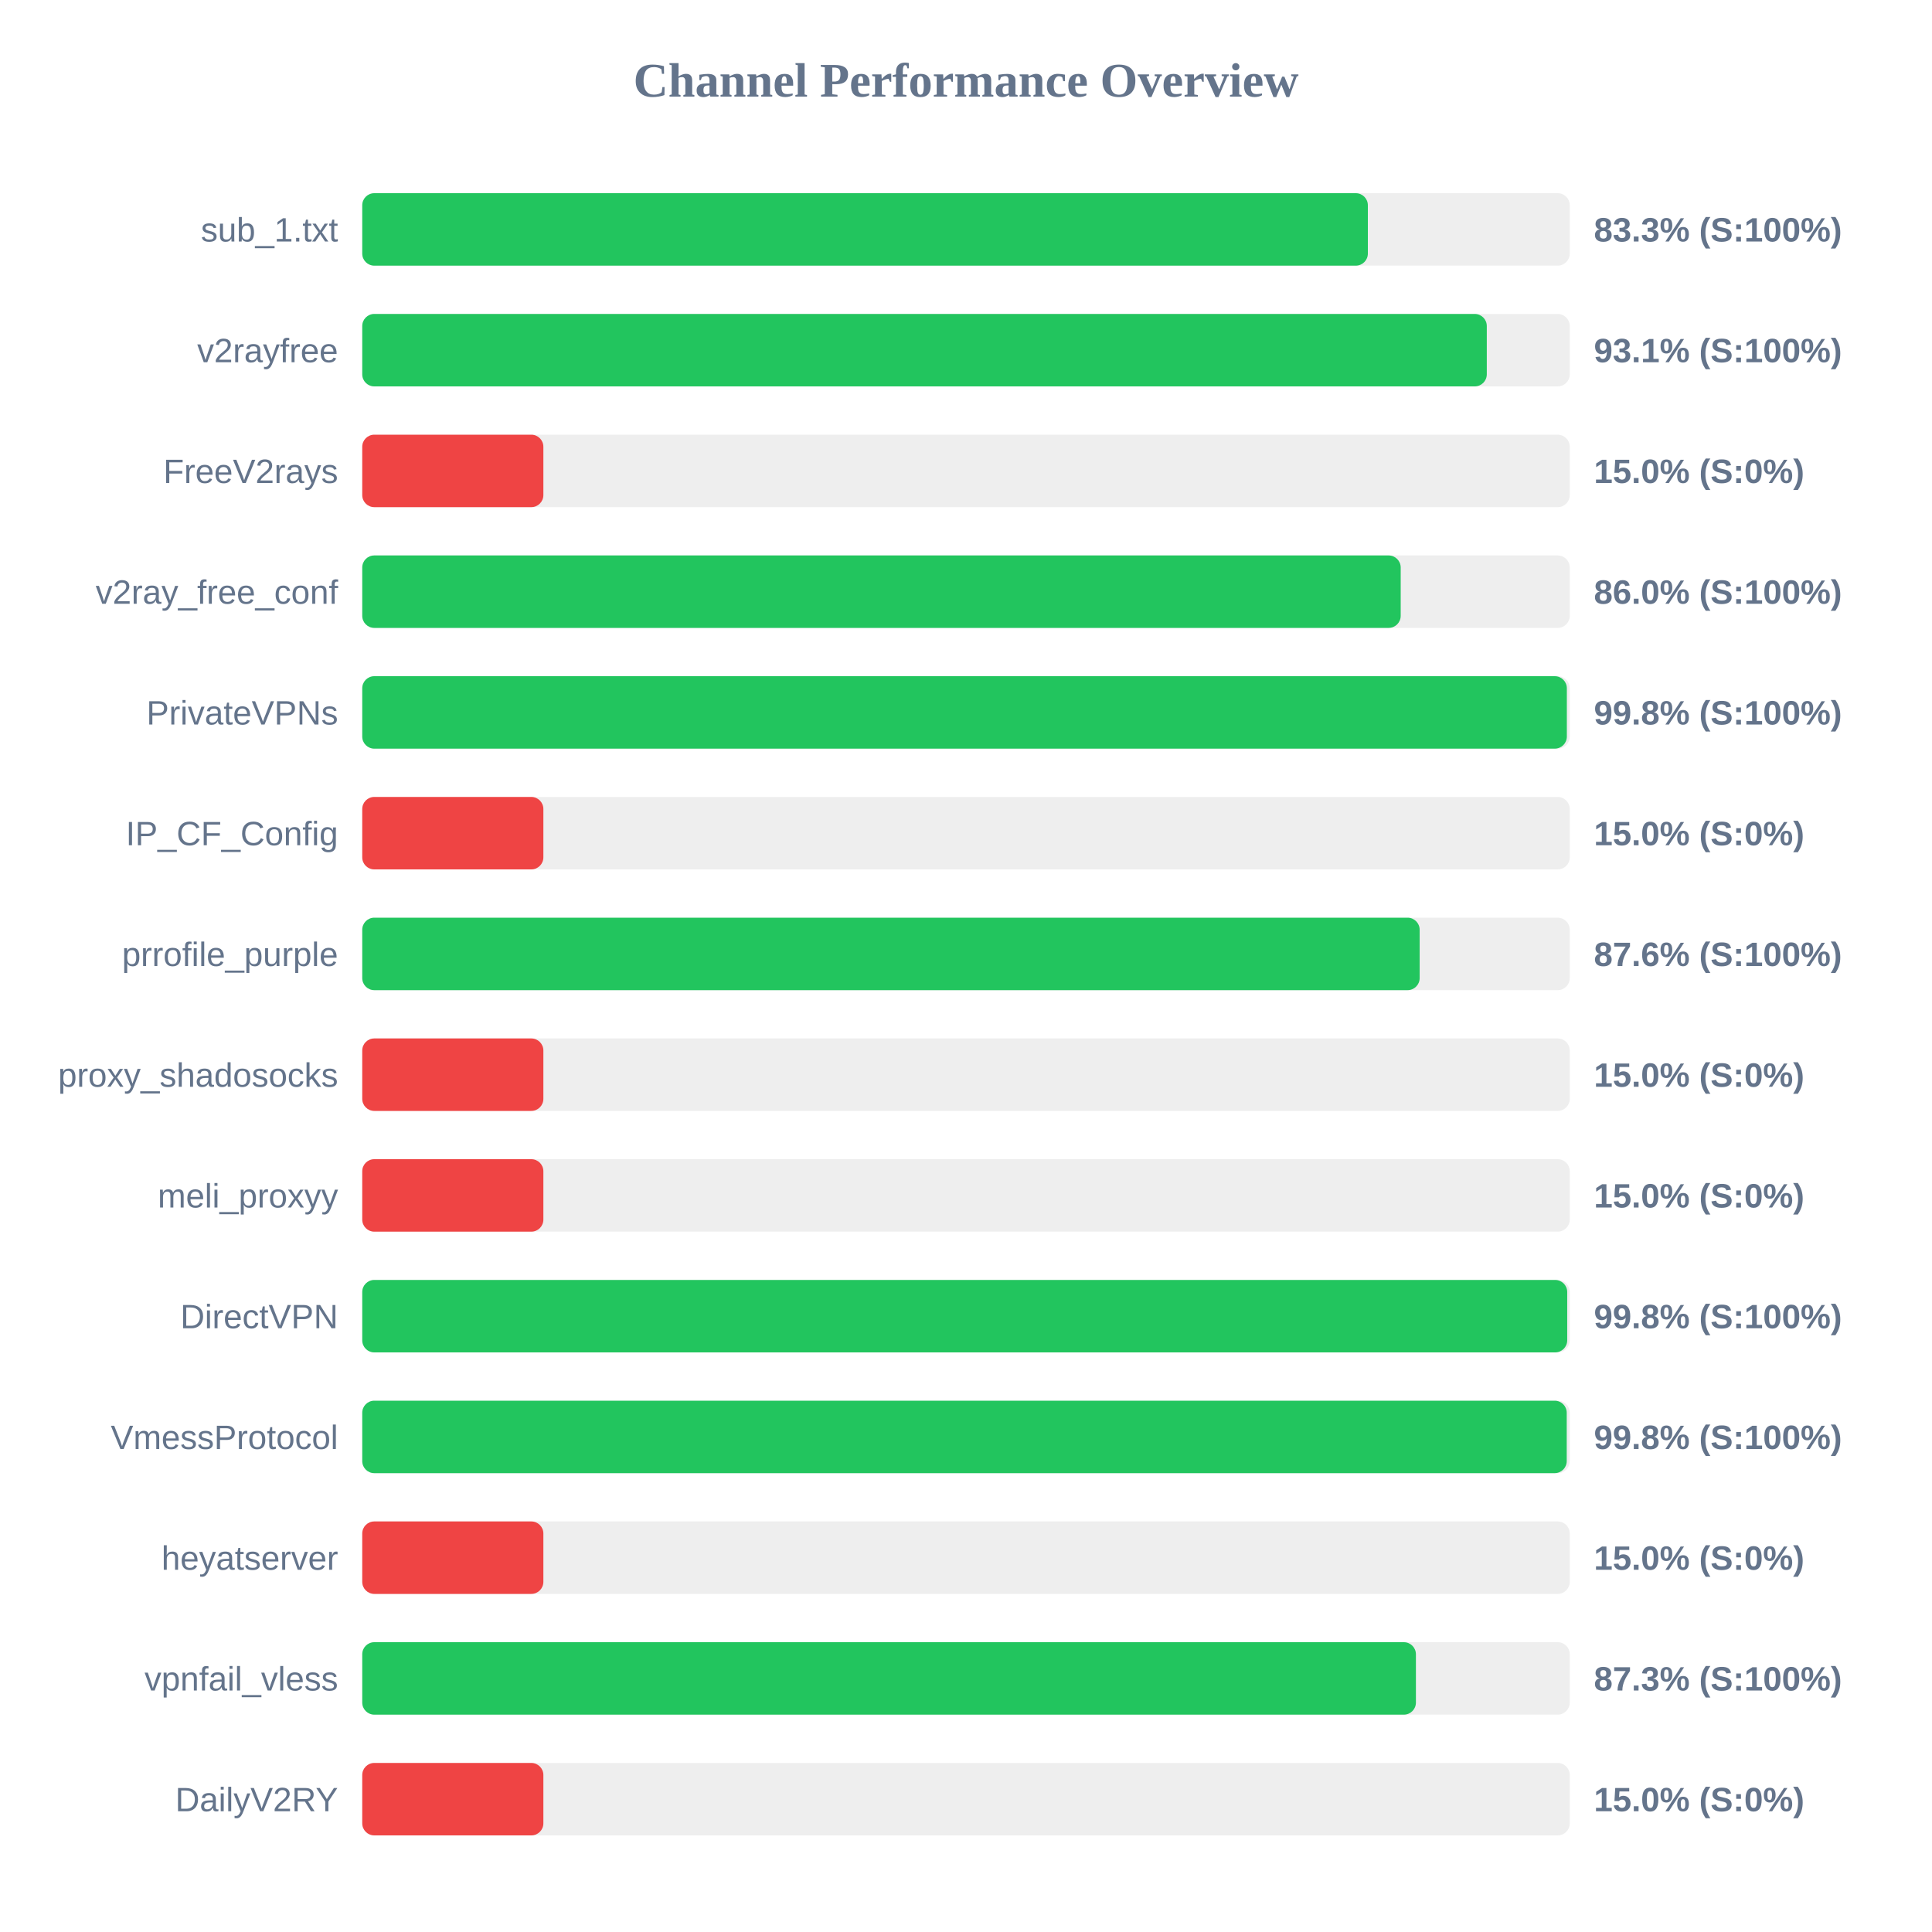
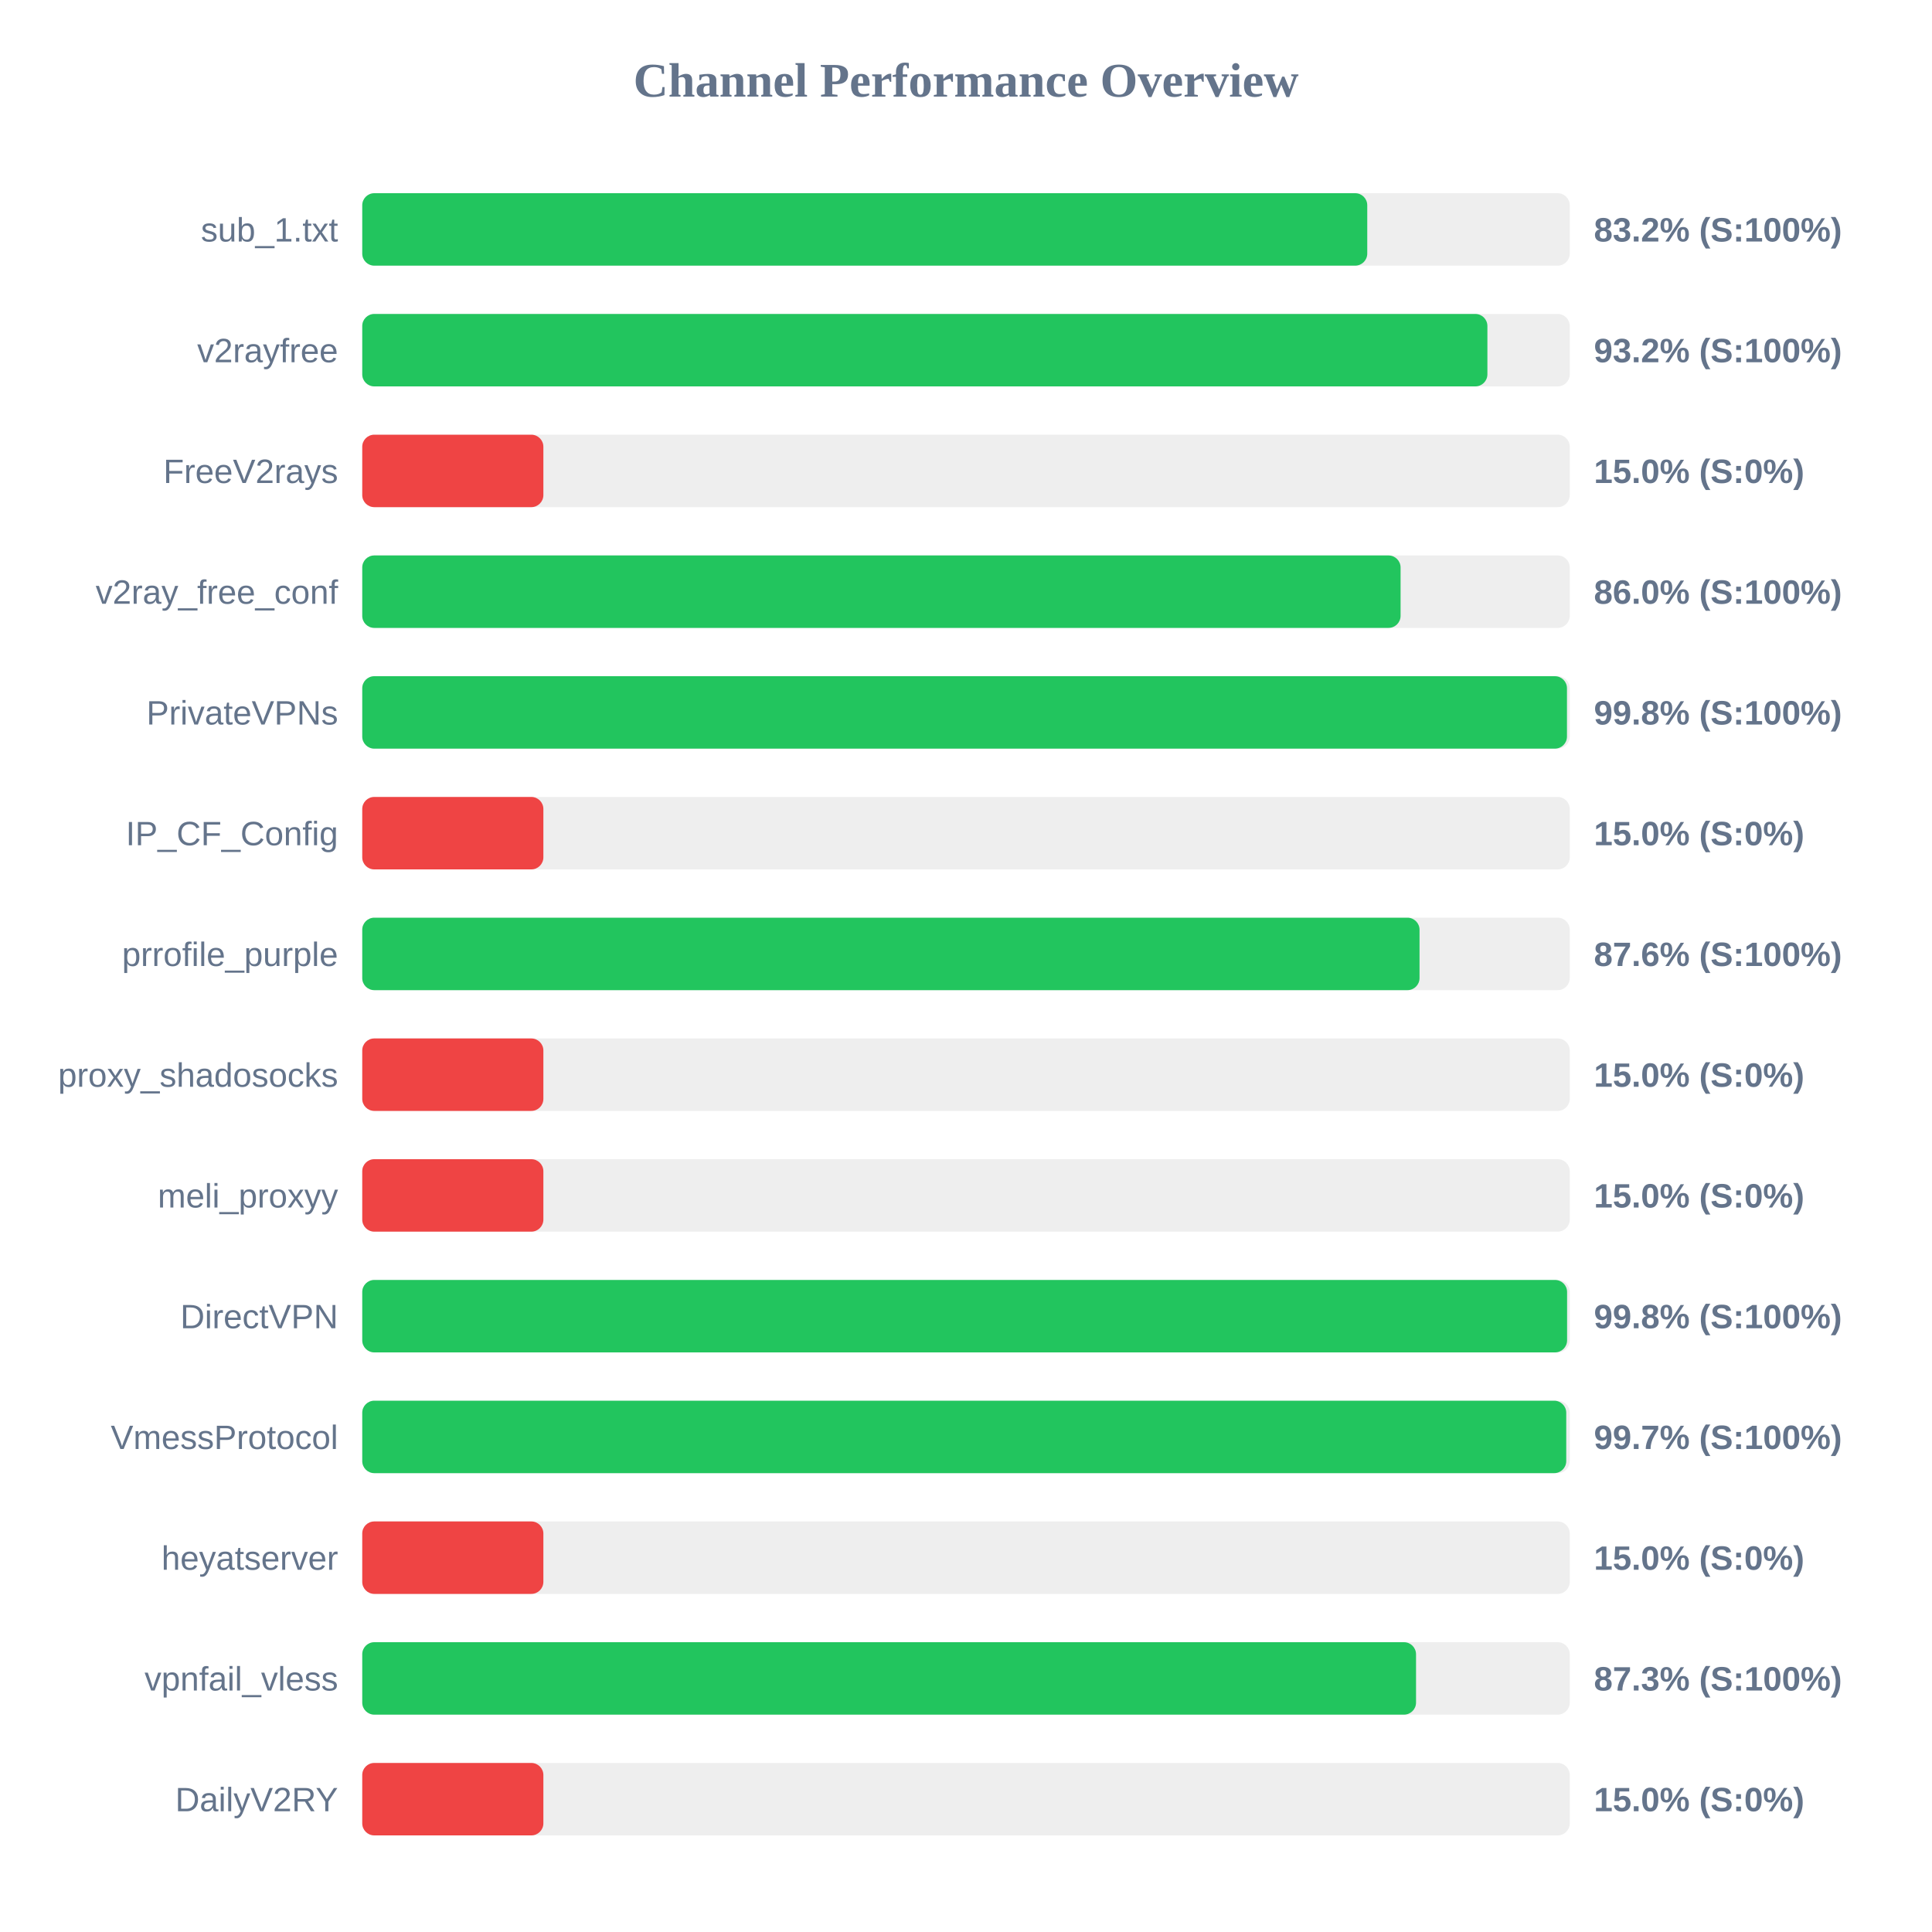
<svg xmlns="http://www.w3.org/2000/svg" width="800" height="800" version="1.1">
  <style>
        .row { font: 14px Arial; fill: #64748b; }
        .score { font: bold 14px Arial; fill: #64748b; }
    </style>
  <text x="400" y="40" text-anchor="middle" font-size="20px" font-weight="bold" fill="#64748b">Channel Performance Overview</text>
  <rect x="150" y="80" width="500" height="30" fill="#eee" rx="5" />
-   <rect x="150" y="80" width="416.4" height="30" fill="#22c55e" rx="5" />
+   <rect x="150" y="80" width="416.15" height="30" fill="#22c55e" rx="5" />
  <text x="140" y="100" text-anchor="end" class="row">sub_1.txt</text>
-   <text x="660" y="100" text-anchor="start" class="score">83.3% (S:100%)</text>
+   <text x="660" y="100" text-anchor="start" class="score">83.2% (S:100%)</text>
  <rect x="150" y="130" width="500" height="30" fill="#eee" rx="5" />
-   <rect x="150" y="130" width="465.65" height="30" fill="#22c55e" rx="5" />
+   <rect x="150" y="130" width="465.9" height="30" fill="#22c55e" rx="5" />
  <text x="140" y="150" text-anchor="end" class="row">v2rayfree</text>
-   <text x="660" y="150" text-anchor="start" class="score">93.1% (S:100%)</text>
+   <text x="660" y="150" text-anchor="start" class="score">93.2% (S:100%)</text>
  <rect x="150" y="180" width="500" height="30" fill="#eee" rx="5" />
  <rect x="150" y="180" width="75.0" height="30" fill="#ef4444" rx="5" />
  <text x="140" y="200" text-anchor="end" class="row">FreeV2rays</text>
  <text x="660" y="200" text-anchor="start" class="score">15.0% (S:0%)</text>
  <rect x="150" y="230" width="500" height="30" fill="#eee" rx="5" />
-   <rect x="150" y="230" width="430.0" height="30" fill="#22c55e" rx="5" />
+   <rect x="150" y="230" width="429.95" height="30" fill="#22c55e" rx="5" />
  <text x="140" y="250" text-anchor="end" class="row">v2ray_free_conf</text>
  <text x="660" y="250" text-anchor="start" class="score">86.0% (S:100%)</text>
  <rect x="150" y="280" width="500" height="30" fill="#eee" rx="5" />
-   <rect x="150" y="280" width="498.8" height="30" fill="#22c55e" rx="5" />
+   <rect x="150" y="280" width="498.85" height="30" fill="#22c55e" rx="5" />
  <text x="140" y="300" text-anchor="end" class="row">PrivateVPNs</text>
  <text x="660" y="300" text-anchor="start" class="score">99.8% (S:100%)</text>
  <rect x="150" y="330" width="500" height="30" fill="#eee" rx="5" />
  <rect x="150" y="330" width="75.0" height="30" fill="#ef4444" rx="5" />
  <text x="140" y="350" text-anchor="end" class="row">IP_CF_Config</text>
  <text x="660" y="350" text-anchor="start" class="score">15.0% (S:0%)</text>
  <rect x="150" y="380" width="500" height="30" fill="#eee" rx="5" />
-   <rect x="150" y="380" width="437.85" height="30" fill="#22c55e" rx="5" />
+   <rect x="150" y="380" width="437.8" height="30" fill="#22c55e" rx="5" />
  <text x="140" y="400" text-anchor="end" class="row">prrofile_purple</text>
  <text x="660" y="400" text-anchor="start" class="score">87.6% (S:100%)</text>
  <rect x="150" y="430" width="500" height="30" fill="#eee" rx="5" />
  <rect x="150" y="430" width="75.0" height="30" fill="#ef4444" rx="5" />
  <text x="140" y="450" text-anchor="end" class="row">proxy_shadosocks</text>
  <text x="660" y="450" text-anchor="start" class="score">15.0% (S:0%)</text>
  <rect x="150" y="480" width="500" height="30" fill="#eee" rx="5" />
  <rect x="150" y="480" width="75.0" height="30" fill="#ef4444" rx="5" />
  <text x="140" y="500" text-anchor="end" class="row">meli_proxyy</text>
  <text x="660" y="500" text-anchor="start" class="score">15.0% (S:0%)</text>
  <rect x="150" y="530" width="500" height="30" fill="#eee" rx="5" />
-   <rect x="150" y="530" width="498.95" height="30" fill="#22c55e" rx="5" />
+   <rect x="150" y="530" width="498.9" height="30" fill="#22c55e" rx="5" />
  <text x="140" y="550" text-anchor="end" class="row">DirectVPN</text>
  <text x="660" y="550" text-anchor="start" class="score">99.8% (S:100%)</text>
  <rect x="150" y="580" width="500" height="30" fill="#eee" rx="5" />
-   <rect x="150" y="580" width="498.75" height="30" fill="#22c55e" rx="5" />
+   <rect x="150" y="580" width="498.55" height="30" fill="#22c55e" rx="5" />
  <text x="140" y="600" text-anchor="end" class="row">VmessProtocol</text>
-   <text x="660" y="600" text-anchor="start" class="score">99.8% (S:100%)</text>
+   <text x="660" y="600" text-anchor="start" class="score">99.7% (S:100%)</text>
  <rect x="150" y="630" width="500" height="30" fill="#eee" rx="5" />
  <rect x="150" y="630" width="75.0" height="30" fill="#ef4444" rx="5" />
  <text x="140" y="650" text-anchor="end" class="row">heyatserver</text>
  <text x="660" y="650" text-anchor="start" class="score">15.0% (S:0%)</text>
  <rect x="150" y="680" width="500" height="30" fill="#eee" rx="5" />
-   <rect x="150" y="680" width="436.3" height="30" fill="#22c55e" rx="5" />
+   <rect x="150" y="680" width="436.35" height="30" fill="#22c55e" rx="5" />
  <text x="140" y="700" text-anchor="end" class="row">vpnfail_vless</text>
  <text x="660" y="700" text-anchor="start" class="score">87.3% (S:100%)</text>
  <rect x="150" y="730" width="500" height="30" fill="#eee" rx="5" />
  <rect x="150" y="730" width="75.0" height="30" fill="#ef4444" rx="5" />
  <text x="140" y="750" text-anchor="end" class="row">DailyV2RY</text>
  <text x="660" y="750" text-anchor="start" class="score">15.0% (S:0%)</text>
</svg>
